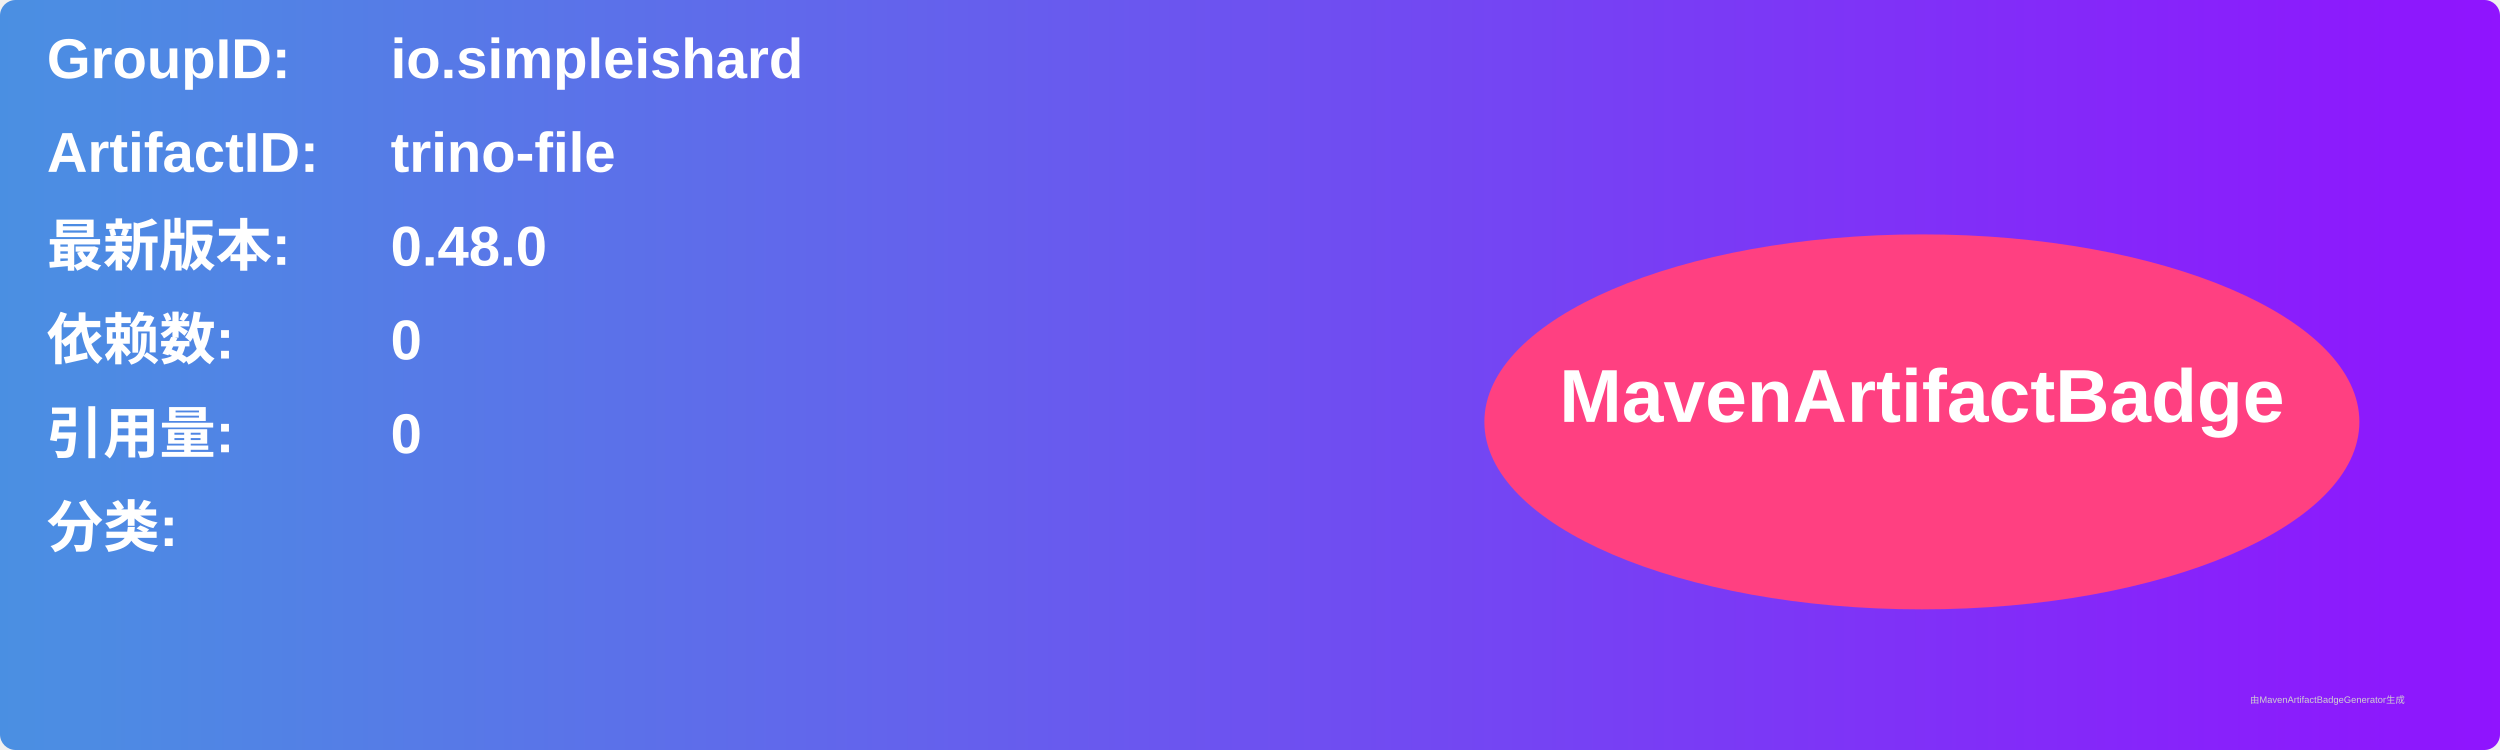
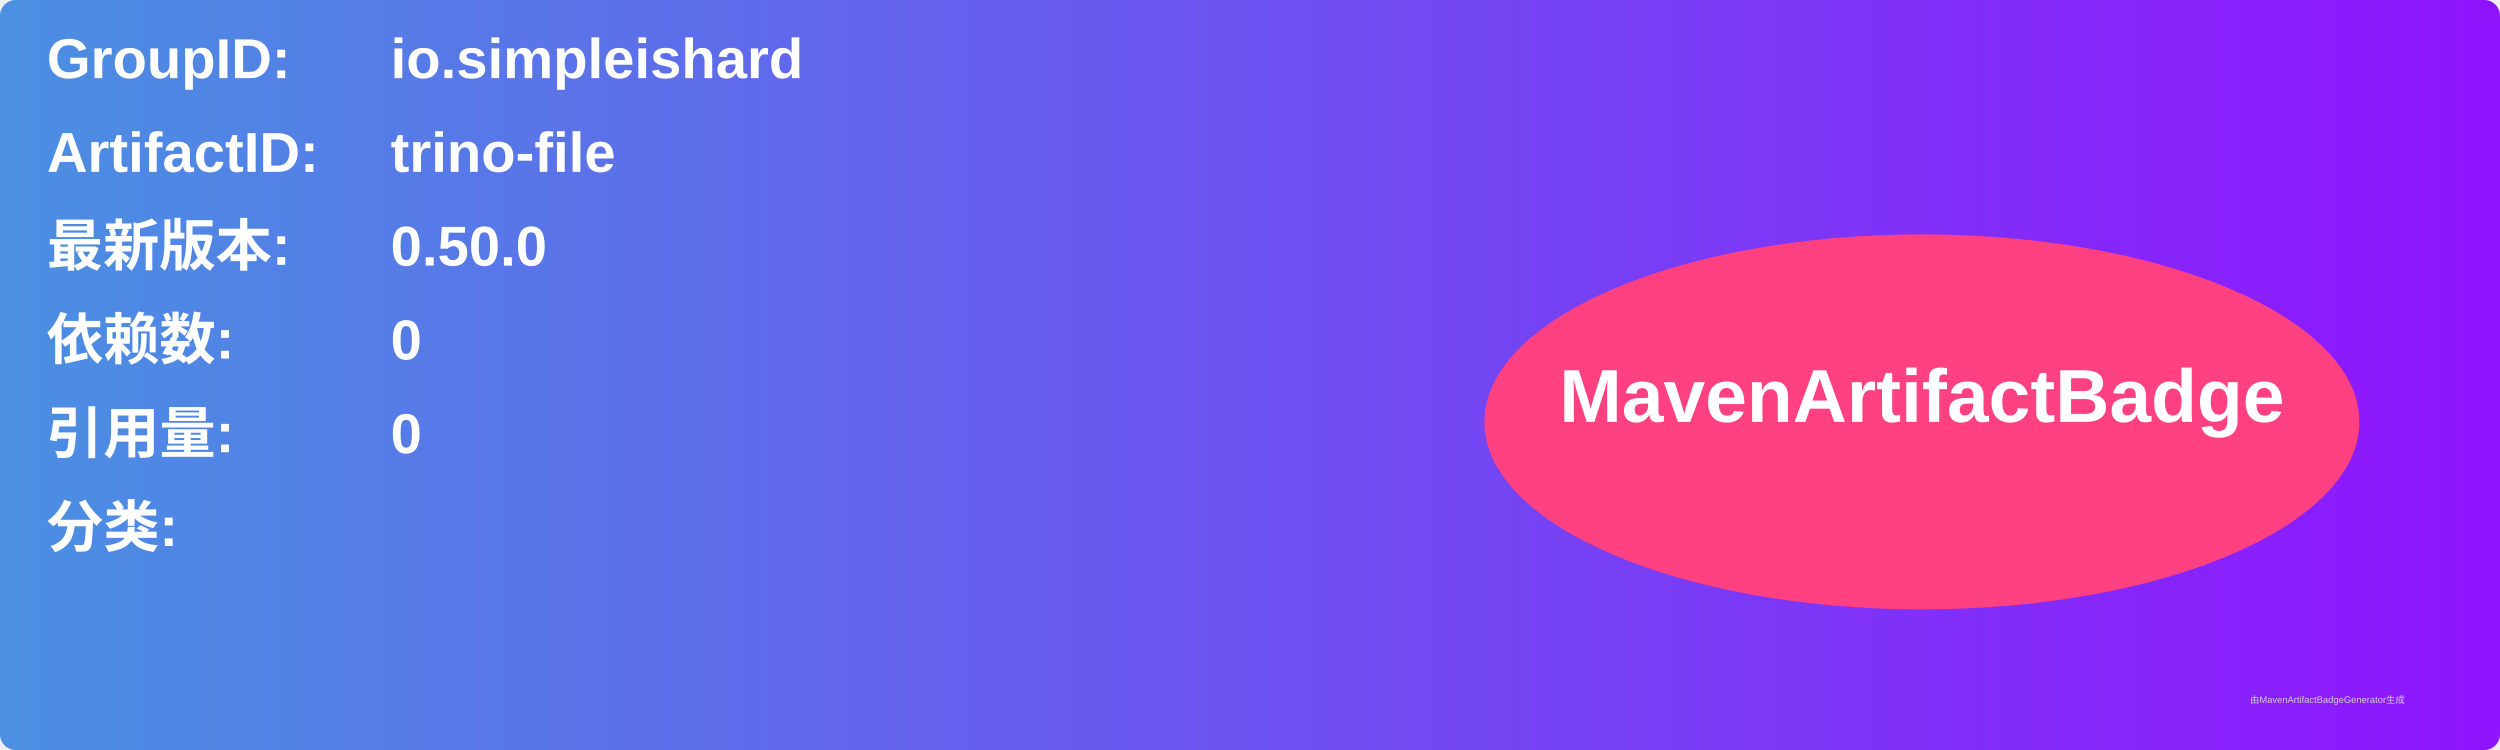
<svg xmlns="http://www.w3.org/2000/svg" width="800" height="240" viewBox="0 0 800 240">
  <linearGradient id="grad" x1="0%" y1="0%" x2="100%" y2="0%">
    <stop offset="0%" stop-color="#4a90e2" />
    <stop offset="100%" stop-color="#9013fe" />
  </linearGradient>
  <rect width="100%" height="100%" rx="5" ry="5" fill="url(#grad)" />
  <g transform="translate(15, 15)">
    <text x="0" y="10" font-family="Arial" font-size="18" fill="white" font-weight="bold" width="260">GroupID:</text>
    <text x="110" y="10" font-family="Arial" font-size="18" fill="white" font-weight="bold" width="460">io.simpleishard</text>
    <text x="0" y="40" font-family="Arial" font-size="18" fill="white" font-weight="bold" width="260">ArtifactID:</text>
    <text x="110" y="40" font-family="Arial" font-size="18" fill="white" font-weight="bold" width="460">trino-file</text>
    <text x="0" y="70" font-family="Arial" font-size="18" fill="white" font-weight="bold">最新版本:</text>
    <text x="110" y="70" font-family="Arial" font-size="18" fill="white" font-weight="bold">
-       <tspan font-weight="bold">0.48.0</tspan>
+       <tspan font-weight="bold">0.50.0</tspan>
    </text>
    <text x="0" y="100" font-family="Arial" font-size="18" fill="white" font-weight="bold">依赖数: </text>
    <text x="110" y="100" font-family="Arial" font-size="18" fill="white">
      <tspan font-weight="bold">0</tspan>
    </text>
    <text x="0" y="130" font-family="Arial" font-size="18" fill="white" font-weight="bold">引用量: </text>
    <text x="110" y="130" font-family="Arial" font-size="18" fill="white">
      <tspan font-weight="bold">0</tspan>
    </text>
    <text x="0" y="160" font-family="Arial" font-size="18" fill="white" font-weight="bold">分类:</text>
    <text x="10" y="190" font-family="Arial" font-size="10" fill="white">
      <tspan font-weight="bold" />
    </text>
    <ellipse cx="600" cy="120" rx="140" ry="60" fill="#ff4081" />
    <text x="600" y="120" text-anchor="middle" font-family="Arial" font-size="24" fill="white" font-weight="bold">MavenArtifactBadge</text>
  </g>
  <text x="720" y="225" font-family="Arial" font-size="3" fill="#d0d0d0">由MavenArtifactBadgeGenerator生成</text>
</svg>
